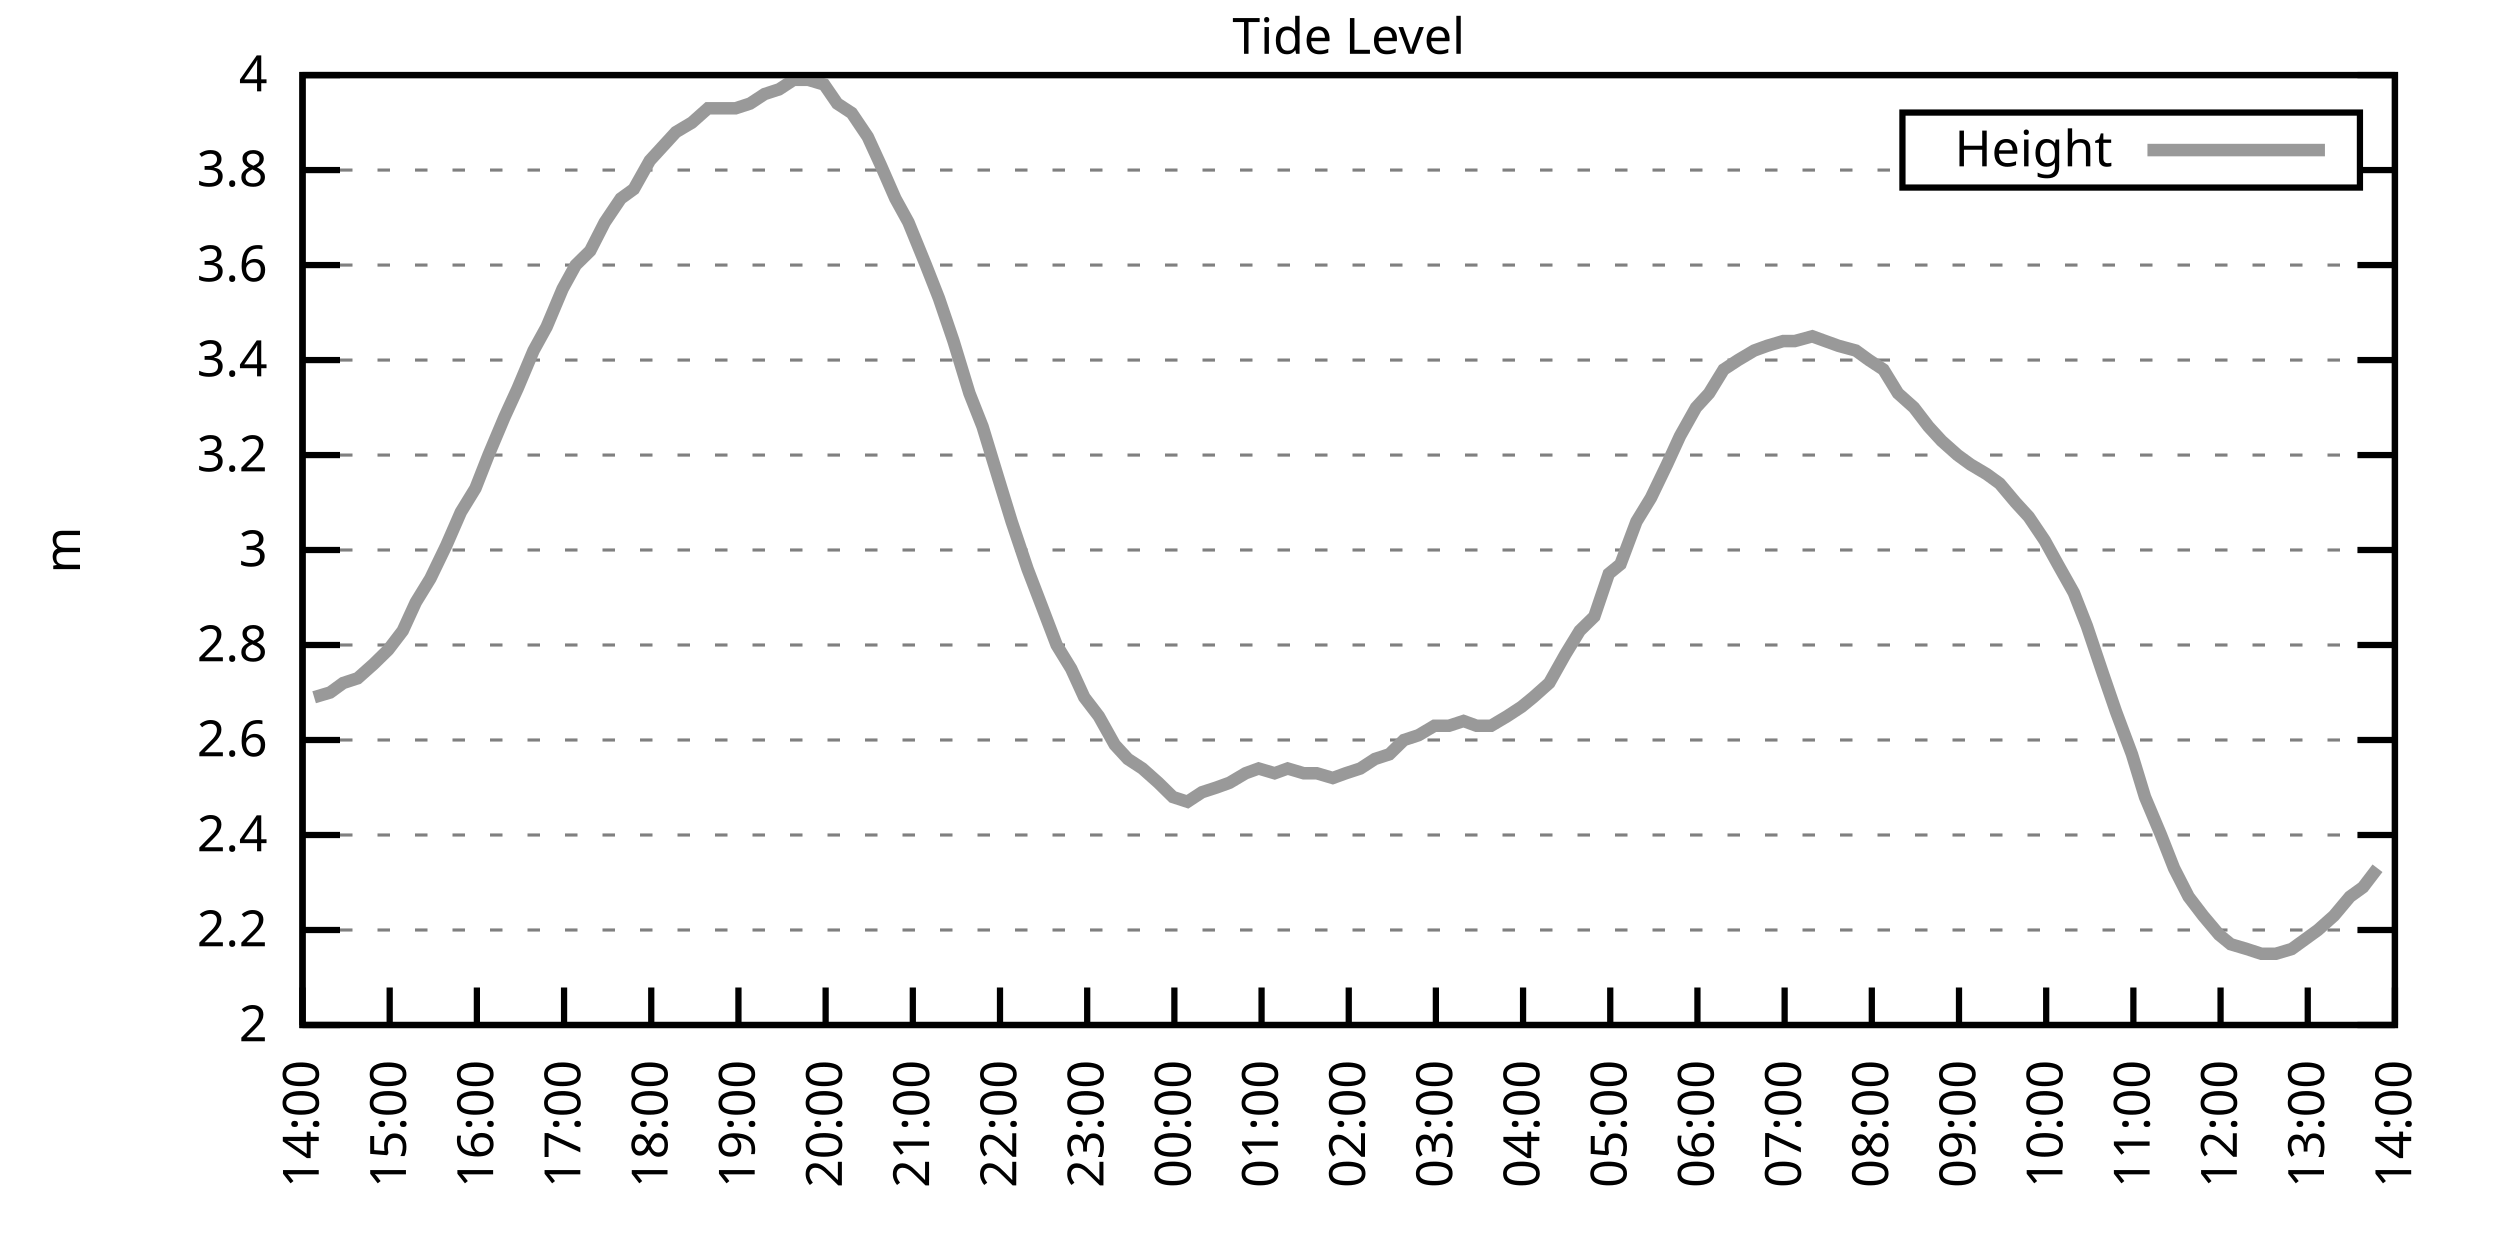
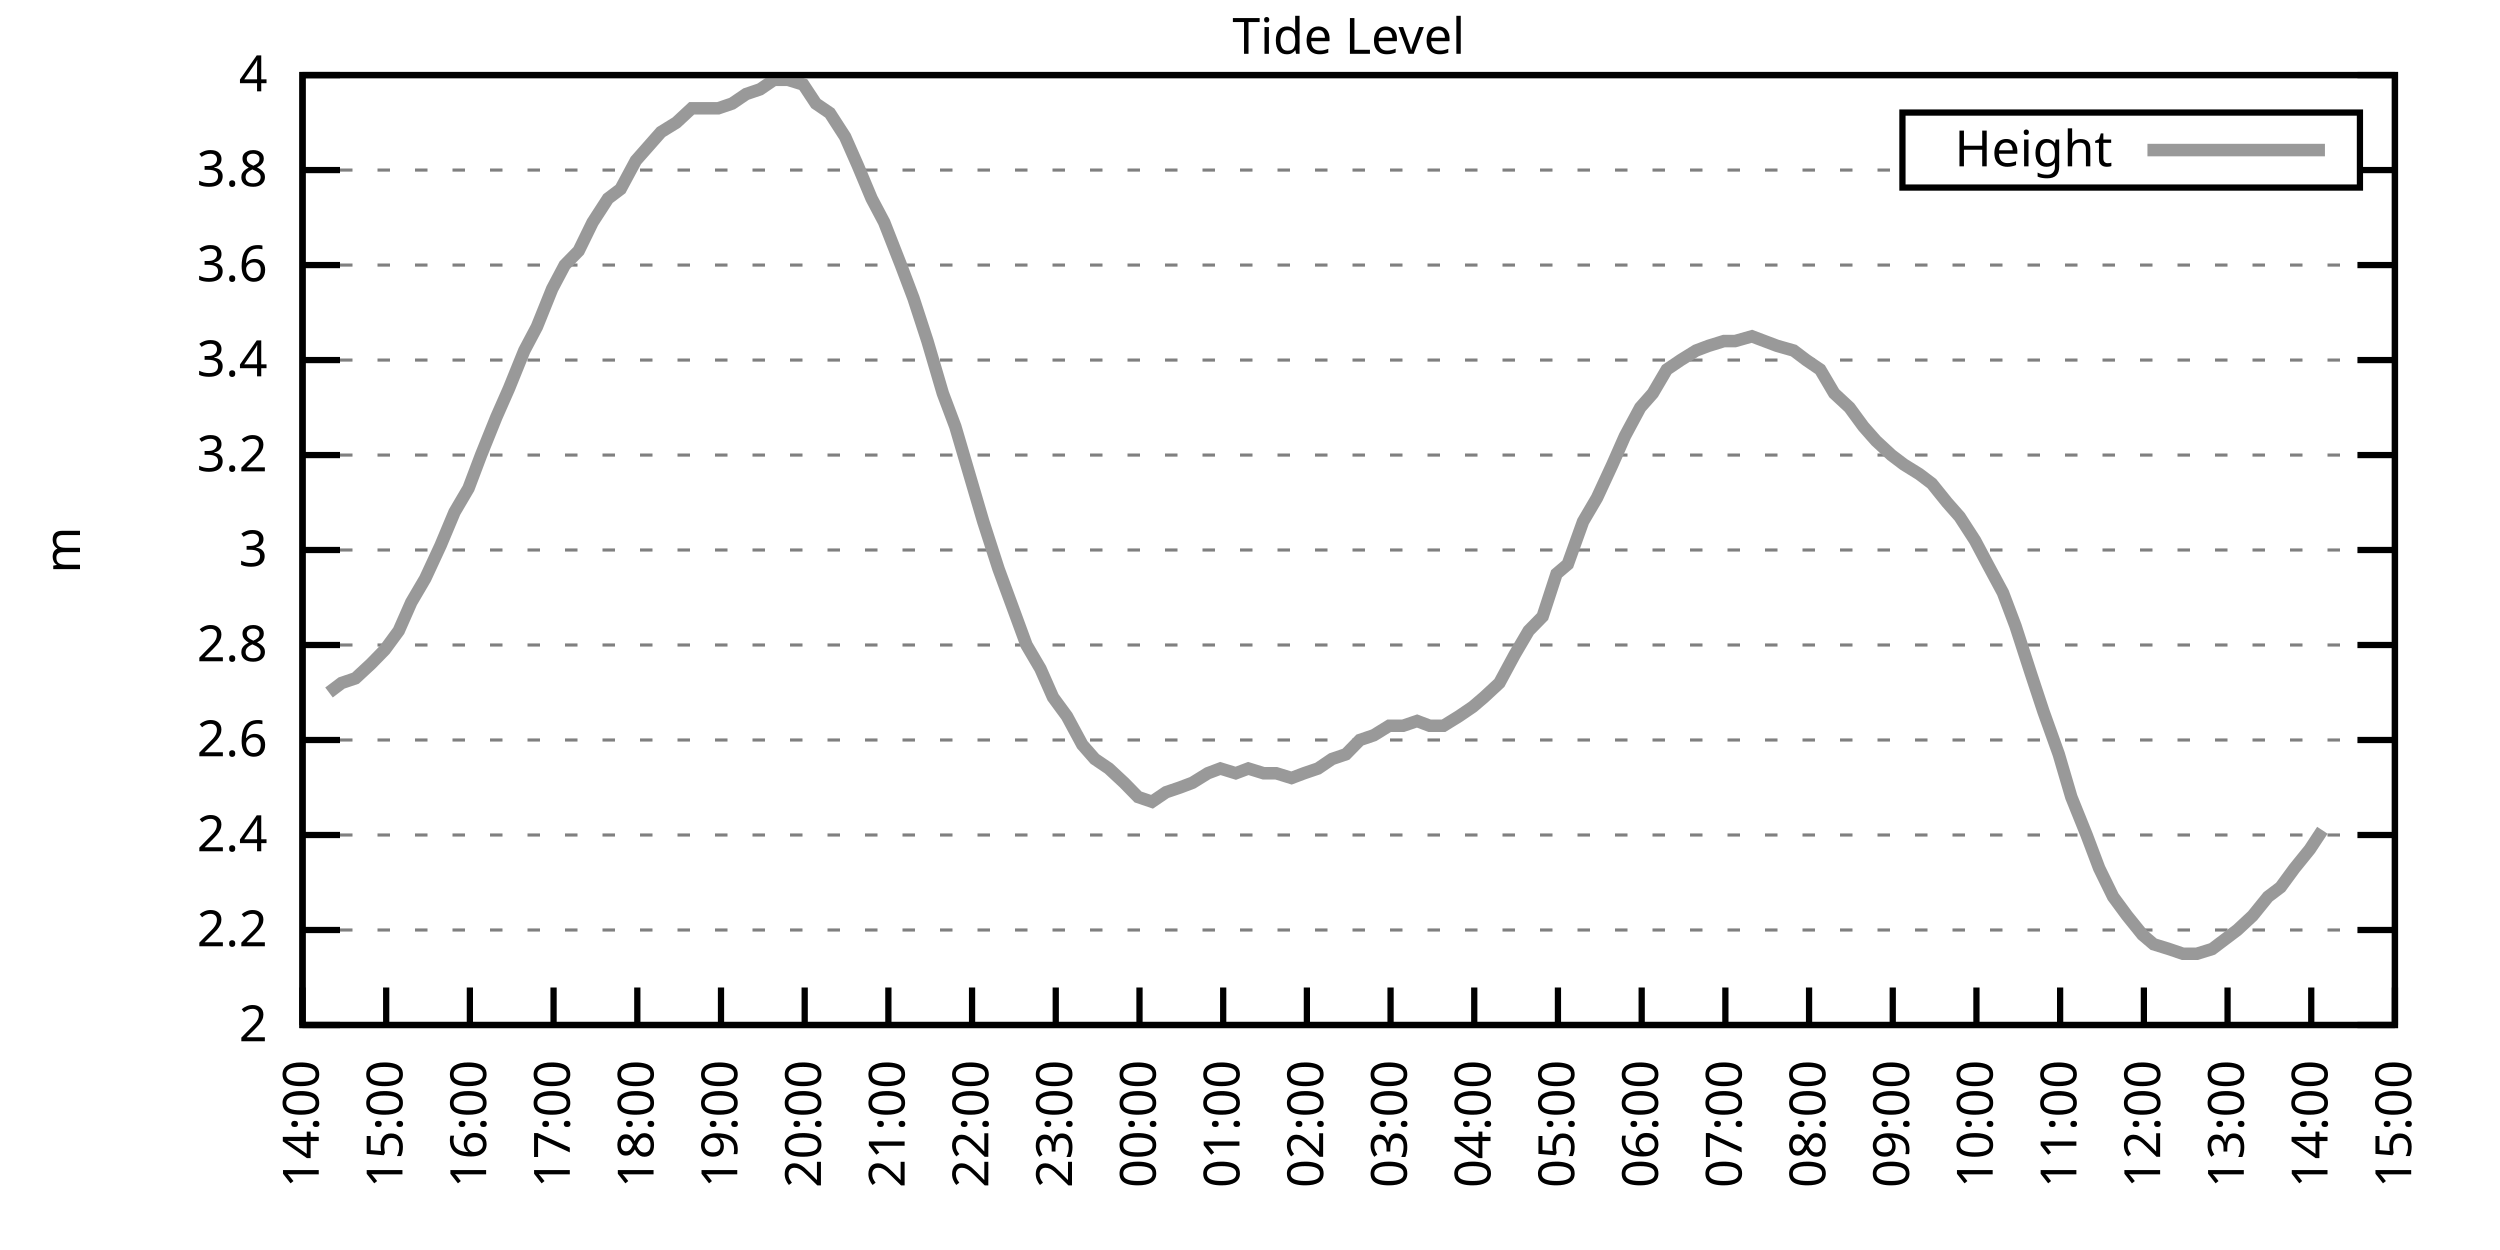
<svg xmlns="http://www.w3.org/2000/svg" xmlns:xlink="http://www.w3.org/1999/xlink" width="400" height="200" viewBox="0 0 400 200">
  <g id="gnuplot_canvas">
    <rect x="0" y="0" width="400" height="200" fill="none" />
    <defs>
      <circle id="gpDot" r="0.5" stroke-width="0.5" stroke="currentColor" />
      <path id="gpPt0" stroke-width="0.333" stroke="currentColor" d="M-1,0 h2 M0,-1 v2" />
      <path id="gpPt1" stroke-width="0.333" stroke="currentColor" d="M-1,-1 L1,1 M1,-1 L-1,1" />
      <path id="gpPt2" stroke-width="0.333" stroke="currentColor" d="M-1,0 L1,0 M0,-1 L0,1 M-1,-1 L1,1 M-1,1 L1,-1" />
      <rect id="gpPt3" stroke-width="0.333" stroke="currentColor" x="-1" y="-1" width="2" height="2" />
      <rect id="gpPt4" stroke-width="0.333" stroke="currentColor" fill="currentColor" x="-1" y="-1" width="2" height="2" />
      <circle id="gpPt5" stroke-width="0.333" stroke="currentColor" cx="0" cy="0" r="1" />
      <use xlink:href="#gpPt5" id="gpPt6" fill="currentColor" stroke="none" />
      <path id="gpPt7" stroke-width="0.333" stroke="currentColor" d="M0,-1.33 L-1.33,0.67 L1.33,0.67 z" />
      <use xlink:href="#gpPt7" id="gpPt8" fill="currentColor" stroke="none" />
      <use xlink:href="#gpPt7" id="gpPt9" stroke="currentColor" transform="rotate(180)" />
      <use xlink:href="#gpPt9" id="gpPt10" fill="currentColor" stroke="none" />
      <use xlink:href="#gpPt3" id="gpPt11" stroke="currentColor" transform="rotate(45)" />
      <use xlink:href="#gpPt11" id="gpPt12" fill="currentColor" stroke="none" />
      <path id="gpPt13" stroke-width="0.333" stroke="currentColor" d="M0,1.330 L1.265,0.411 L0.782,-1.067 L-0.782,-1.076 L-1.265,0.411 z" />
      <use xlink:href="#gpPt13" id="gpPt14" fill="currentColor" stroke="none" />
      <filter id="textbox" filterUnits="objectBoundingBox" x="0" y="0" height="1" width="1">
        <feFlood flood-color="white" flood-opacity="1" result="bgnd" />
        <feComposite in="SourceGraphic" in2="bgnd" operator="atop" />
      </filter>
      <filter id="greybox" filterUnits="objectBoundingBox" x="0" y="0" height="1" width="1">
        <feFlood flood-color="lightgrey" flood-opacity="1" result="grey" />
        <feComposite in="SourceGraphic" in2="grey" operator="atop" />
      </filter>
    </defs>
    <g fill="none" color="white" stroke="currentColor" stroke-width="1.00" stroke-linecap="butt" stroke-linejoin="miter">
</g>
    <g fill="none" color="black" stroke="currentColor" stroke-width="1.00" stroke-linecap="butt" stroke-linejoin="miter">
      <g stroke="none" shape-rendering="crispEdges">
        <polygon fill="rgb(255, 255, 255)" points="48.40,164.00 383.18,164.00 383.18,12.02 48.40,12.02 " />
      </g>
    </g>
    <g fill="none" color="black" stroke="currentColor" stroke-width="1.00" stroke-linecap="butt" stroke-linejoin="miter">
</g>
    <g fill="none" color="black" stroke="black" stroke-width="0.50" stroke-linecap="butt" stroke-linejoin="miter">
</g>
    <g fill="none" color="gray" stroke="currentColor" stroke-width="0.50" stroke-linecap="butt" stroke-linejoin="miter">
      <path stroke="gray" stroke-dasharray="2,4" class="gridline" d="M48.40,164.00 L383.19,164.00  " />
    </g>
    <g fill="none" color="gray" stroke="gray" stroke-width="1.00" stroke-linecap="butt" stroke-linejoin="miter">
</g>
    <g fill="none" color="black" stroke="currentColor" stroke-width="1.00" stroke-linecap="butt" stroke-linejoin="miter">
      <path stroke="black" d="M48.40,164.00 L54.40,164.00 M383.19,164.00 L377.19,164.00  " />
      <g transform="translate(42.80,166.60)" stroke="none" fill="black" font-family="Sans" font-size="8.00" text-anchor="end">
        <text>
          <tspan font-family="Sans"> 2</tspan>
        </text>
      </g>
    </g>
    <g fill="none" color="black" stroke="currentColor" stroke-width="1.00" stroke-linecap="butt" stroke-linejoin="miter">
</g>
    <g fill="none" color="black" stroke="black" stroke-width="0.50" stroke-linecap="butt" stroke-linejoin="miter">
</g>
    <g fill="none" color="gray" stroke="currentColor" stroke-width="0.50" stroke-linecap="butt" stroke-linejoin="miter">
      <path stroke="gray" stroke-dasharray="2,4" class="gridline" d="M48.40,148.80 L383.19,148.80  " />
    </g>
    <g fill="none" color="gray" stroke="gray" stroke-width="1.00" stroke-linecap="butt" stroke-linejoin="miter">
</g>
    <g fill="none" color="black" stroke="currentColor" stroke-width="1.00" stroke-linecap="butt" stroke-linejoin="miter">
      <path stroke="black" d="M48.40,148.80 L54.40,148.80 M383.19,148.80 L377.19,148.80  " />
      <g transform="translate(42.80,151.40)" stroke="none" fill="black" font-family="Sans" font-size="8.00" text-anchor="end">
        <text>
          <tspan font-family="Sans"> 2.2</tspan>
        </text>
      </g>
    </g>
    <g fill="none" color="black" stroke="currentColor" stroke-width="1.00" stroke-linecap="butt" stroke-linejoin="miter">
</g>
    <g fill="none" color="black" stroke="black" stroke-width="0.50" stroke-linecap="butt" stroke-linejoin="miter">
</g>
    <g fill="none" color="gray" stroke="currentColor" stroke-width="0.50" stroke-linecap="butt" stroke-linejoin="miter">
      <path stroke="gray" stroke-dasharray="2,4" class="gridline" d="M48.40,133.60 L383.19,133.60  " />
    </g>
    <g fill="none" color="gray" stroke="gray" stroke-width="1.00" stroke-linecap="butt" stroke-linejoin="miter">
</g>
    <g fill="none" color="black" stroke="currentColor" stroke-width="1.00" stroke-linecap="butt" stroke-linejoin="miter">
      <path stroke="black" d="M48.40,133.60 L54.40,133.60 M383.19,133.60 L377.19,133.60  " />
      <g transform="translate(42.80,136.20)" stroke="none" fill="black" font-family="Sans" font-size="8.00" text-anchor="end">
        <text>
          <tspan font-family="Sans"> 2.4</tspan>
        </text>
      </g>
    </g>
    <g fill="none" color="black" stroke="currentColor" stroke-width="1.00" stroke-linecap="butt" stroke-linejoin="miter">
</g>
    <g fill="none" color="black" stroke="black" stroke-width="0.50" stroke-linecap="butt" stroke-linejoin="miter">
</g>
    <g fill="none" color="gray" stroke="currentColor" stroke-width="0.50" stroke-linecap="butt" stroke-linejoin="miter">
      <path stroke="gray" stroke-dasharray="2,4" class="gridline" d="M48.40,118.40 L383.19,118.40  " />
    </g>
    <g fill="none" color="gray" stroke="gray" stroke-width="1.00" stroke-linecap="butt" stroke-linejoin="miter">
</g>
    <g fill="none" color="black" stroke="currentColor" stroke-width="1.00" stroke-linecap="butt" stroke-linejoin="miter">
      <path stroke="black" d="M48.40,118.40 L54.40,118.40 M383.19,118.40 L377.19,118.40  " />
      <g transform="translate(42.80,121.00)" stroke="none" fill="black" font-family="Sans" font-size="8.00" text-anchor="end">
        <text>
          <tspan font-family="Sans"> 2.6</tspan>
        </text>
      </g>
    </g>
    <g fill="none" color="black" stroke="currentColor" stroke-width="1.00" stroke-linecap="butt" stroke-linejoin="miter">
</g>
    <g fill="none" color="black" stroke="black" stroke-width="0.50" stroke-linecap="butt" stroke-linejoin="miter">
</g>
    <g fill="none" color="gray" stroke="currentColor" stroke-width="0.50" stroke-linecap="butt" stroke-linejoin="miter">
      <path stroke="gray" stroke-dasharray="2,4" class="gridline" d="M48.40,103.20 L383.19,103.20  " />
    </g>
    <g fill="none" color="gray" stroke="gray" stroke-width="1.00" stroke-linecap="butt" stroke-linejoin="miter">
</g>
    <g fill="none" color="black" stroke="currentColor" stroke-width="1.00" stroke-linecap="butt" stroke-linejoin="miter">
      <path stroke="black" d="M48.40,103.20 L54.40,103.20 M383.19,103.20 L377.19,103.20  " />
      <g transform="translate(42.80,105.80)" stroke="none" fill="black" font-family="Sans" font-size="8.00" text-anchor="end">
        <text>
          <tspan font-family="Sans"> 2.8</tspan>
        </text>
      </g>
    </g>
    <g fill="none" color="black" stroke="currentColor" stroke-width="1.00" stroke-linecap="butt" stroke-linejoin="miter">
</g>
    <g fill="none" color="black" stroke="black" stroke-width="0.50" stroke-linecap="butt" stroke-linejoin="miter">
</g>
    <g fill="none" color="gray" stroke="currentColor" stroke-width="0.50" stroke-linecap="butt" stroke-linejoin="miter">
      <path stroke="gray" stroke-dasharray="2,4" class="gridline" d="M48.40,88.00 L383.19,88.00  " />
    </g>
    <g fill="none" color="gray" stroke="gray" stroke-width="1.00" stroke-linecap="butt" stroke-linejoin="miter">
</g>
    <g fill="none" color="black" stroke="currentColor" stroke-width="1.00" stroke-linecap="butt" stroke-linejoin="miter">
      <path stroke="black" d="M48.40,88.00 L54.40,88.00 M383.19,88.00 L377.19,88.00  " />
      <g transform="translate(42.80,90.60)" stroke="none" fill="black" font-family="Sans" font-size="8.00" text-anchor="end">
        <text>
          <tspan font-family="Sans"> 3</tspan>
        </text>
      </g>
    </g>
    <g fill="none" color="black" stroke="currentColor" stroke-width="1.00" stroke-linecap="butt" stroke-linejoin="miter">
</g>
    <g fill="none" color="black" stroke="black" stroke-width="0.50" stroke-linecap="butt" stroke-linejoin="miter">
</g>
    <g fill="none" color="gray" stroke="currentColor" stroke-width="0.50" stroke-linecap="butt" stroke-linejoin="miter">
      <path stroke="gray" stroke-dasharray="2,4" class="gridline" d="M48.40,72.81 L383.19,72.81  " />
    </g>
    <g fill="none" color="gray" stroke="gray" stroke-width="1.00" stroke-linecap="butt" stroke-linejoin="miter">
</g>
    <g fill="none" color="black" stroke="currentColor" stroke-width="1.00" stroke-linecap="butt" stroke-linejoin="miter">
      <path stroke="black" d="M48.40,72.81 L54.40,72.81 M383.19,72.81 L377.19,72.81  " />
      <g transform="translate(42.80,75.41)" stroke="none" fill="black" font-family="Sans" font-size="8.00" text-anchor="end">
        <text>
          <tspan font-family="Sans"> 3.2</tspan>
        </text>
      </g>
    </g>
    <g fill="none" color="black" stroke="currentColor" stroke-width="1.00" stroke-linecap="butt" stroke-linejoin="miter">
</g>
    <g fill="none" color="black" stroke="black" stroke-width="0.50" stroke-linecap="butt" stroke-linejoin="miter">
</g>
    <g fill="none" color="gray" stroke="currentColor" stroke-width="0.50" stroke-linecap="butt" stroke-linejoin="miter">
      <path stroke="gray" stroke-dasharray="2,4" class="gridline" d="M48.40,57.61 L383.19,57.61  " />
    </g>
    <g fill="none" color="gray" stroke="gray" stroke-width="1.00" stroke-linecap="butt" stroke-linejoin="miter">
</g>
    <g fill="none" color="black" stroke="currentColor" stroke-width="1.00" stroke-linecap="butt" stroke-linejoin="miter">
      <path stroke="black" d="M48.40,57.61 L54.40,57.61 M383.19,57.61 L377.19,57.61  " />
      <g transform="translate(42.80,60.21)" stroke="none" fill="black" font-family="Sans" font-size="8.00" text-anchor="end">
        <text>
          <tspan font-family="Sans"> 3.4</tspan>
        </text>
      </g>
    </g>
    <g fill="none" color="black" stroke="currentColor" stroke-width="1.00" stroke-linecap="butt" stroke-linejoin="miter">
</g>
    <g fill="none" color="black" stroke="black" stroke-width="0.50" stroke-linecap="butt" stroke-linejoin="miter">
</g>
    <g fill="none" color="gray" stroke="currentColor" stroke-width="0.50" stroke-linecap="butt" stroke-linejoin="miter">
      <path stroke="gray" stroke-dasharray="2,4" class="gridline" d="M48.40,42.41 L383.19,42.41  " />
    </g>
    <g fill="none" color="gray" stroke="gray" stroke-width="1.00" stroke-linecap="butt" stroke-linejoin="miter">
</g>
    <g fill="none" color="black" stroke="currentColor" stroke-width="1.00" stroke-linecap="butt" stroke-linejoin="miter">
      <path stroke="black" d="M48.40,42.41 L54.40,42.41 M383.19,42.41 L377.19,42.41  " />
      <g transform="translate(42.80,45.01)" stroke="none" fill="black" font-family="Sans" font-size="8.00" text-anchor="end">
        <text>
          <tspan font-family="Sans"> 3.6</tspan>
        </text>
      </g>
    </g>
    <g fill="none" color="black" stroke="currentColor" stroke-width="1.00" stroke-linecap="butt" stroke-linejoin="miter">
</g>
    <g fill="none" color="black" stroke="black" stroke-width="0.50" stroke-linecap="butt" stroke-linejoin="miter">
</g>
    <g fill="none" color="gray" stroke="currentColor" stroke-width="0.50" stroke-linecap="butt" stroke-linejoin="miter">
      <path stroke="gray" stroke-dasharray="2,4" class="gridline" d="M48.40,27.21 L304.39,27.21 M377.59,27.21 L383.19,27.21  " />
    </g>
    <g fill="none" color="gray" stroke="gray" stroke-width="1.00" stroke-linecap="butt" stroke-linejoin="miter">
</g>
    <g fill="none" color="black" stroke="currentColor" stroke-width="1.00" stroke-linecap="butt" stroke-linejoin="miter">
      <path stroke="black" d="M48.40,27.21 L54.40,27.21 M383.19,27.21 L377.19,27.21  " />
      <g transform="translate(42.80,29.81)" stroke="none" fill="black" font-family="Sans" font-size="8.00" text-anchor="end">
        <text>
          <tspan font-family="Sans"> 3.8</tspan>
        </text>
      </g>
    </g>
    <g fill="none" color="black" stroke="currentColor" stroke-width="1.00" stroke-linecap="butt" stroke-linejoin="miter">
</g>
    <g fill="none" color="black" stroke="black" stroke-width="0.50" stroke-linecap="butt" stroke-linejoin="miter">
</g>
    <g fill="none" color="gray" stroke="currentColor" stroke-width="0.50" stroke-linecap="butt" stroke-linejoin="miter">
      <path stroke="gray" stroke-dasharray="2,4" class="gridline" d="M48.40,12.01 L383.19,12.01  " />
    </g>
    <g fill="none" color="gray" stroke="gray" stroke-width="1.00" stroke-linecap="butt" stroke-linejoin="miter">
</g>
    <g fill="none" color="black" stroke="currentColor" stroke-width="1.00" stroke-linecap="butt" stroke-linejoin="miter">
      <path stroke="black" d="M48.40,12.01 L54.40,12.01 M383.19,12.01 L377.19,12.01  " />
      <g transform="translate(42.80,14.61)" stroke="none" fill="black" font-family="Sans" font-size="8.00" text-anchor="end">
        <text>
          <tspan font-family="Sans"> 4</tspan>
        </text>
      </g>
    </g>
    <g fill="none" color="black" stroke="currentColor" stroke-width="1.00" stroke-linecap="butt" stroke-linejoin="miter">
      <path stroke="black" d="M48.40,164.00 L48.40,158.00  " />
      <g transform="translate(51.00,169.60) rotate(270.00)" stroke="none" fill="black" font-family="Sans" font-size="8.00" text-anchor="end">
        <text>
          <tspan font-family="Sans">14:00</tspan>
        </text>
      </g>
    </g>
    <g fill="none" color="black" stroke="currentColor" stroke-width="1.00" stroke-linecap="butt" stroke-linejoin="miter">
-       <path stroke="black" d="M62.35,164.00 L62.35,158.00  " />
-       <g transform="translate(64.95,169.60) rotate(270.00)" stroke="none" fill="black" font-family="Sans" font-size="8.00" text-anchor="end">
+       <path stroke="black" d="M61.79,164.00 L61.79,158.00  " />
+       <g transform="translate(64.39,169.60) rotate(270.00)" stroke="none" fill="black" font-family="Sans" font-size="8.00" text-anchor="end">
        <text>
          <tspan font-family="Sans">15:00</tspan>
        </text>
      </g>
    </g>
    <g fill="none" color="black" stroke="currentColor" stroke-width="1.00" stroke-linecap="butt" stroke-linejoin="miter">
-       <path stroke="black" d="M76.30,164.00 L76.30,158.00  " />
-       <g transform="translate(78.90,169.60) rotate(270.00)" stroke="none" fill="black" font-family="Sans" font-size="8.00" text-anchor="end">
+       <path stroke="black" d="M75.18,164.00 L75.18,158.00  " />
+       <g transform="translate(77.78,169.60) rotate(270.00)" stroke="none" fill="black" font-family="Sans" font-size="8.00" text-anchor="end">
        <text>
          <tspan font-family="Sans">16:00</tspan>
        </text>
      </g>
    </g>
    <g fill="none" color="black" stroke="currentColor" stroke-width="1.00" stroke-linecap="butt" stroke-linejoin="miter">
-       <path stroke="black" d="M90.25,164.00 L90.25,158.00  " />
-       <g transform="translate(92.85,169.60) rotate(270.00)" stroke="none" fill="black" font-family="Sans" font-size="8.00" text-anchor="end">
+       <path stroke="black" d="M88.57,164.00 L88.57,158.00  " />
+       <g transform="translate(91.17,169.60) rotate(270.00)" stroke="none" fill="black" font-family="Sans" font-size="8.00" text-anchor="end">
        <text>
          <tspan font-family="Sans">17:00</tspan>
        </text>
      </g>
    </g>
    <g fill="none" color="black" stroke="currentColor" stroke-width="1.00" stroke-linecap="butt" stroke-linejoin="miter">
-       <path stroke="black" d="M104.20,164.00 L104.20,158.00  " />
-       <g transform="translate(106.80,169.60) rotate(270.00)" stroke="none" fill="black" font-family="Sans" font-size="8.00" text-anchor="end">
+       <path stroke="black" d="M101.97,164.00 L101.97,158.00  " />
+       <g transform="translate(104.57,169.60) rotate(270.00)" stroke="none" fill="black" font-family="Sans" font-size="8.00" text-anchor="end">
        <text>
          <tspan font-family="Sans">18:00</tspan>
        </text>
      </g>
    </g>
    <g fill="none" color="black" stroke="currentColor" stroke-width="1.00" stroke-linecap="butt" stroke-linejoin="miter">
-       <path stroke="black" d="M118.15,164.00 L118.15,158.00  " />
-       <g transform="translate(120.75,169.60) rotate(270.00)" stroke="none" fill="black" font-family="Sans" font-size="8.00" text-anchor="end">
+       <path stroke="black" d="M115.36,164.00 L115.36,158.00  " />
+       <g transform="translate(117.96,169.60) rotate(270.00)" stroke="none" fill="black" font-family="Sans" font-size="8.00" text-anchor="end">
        <text>
          <tspan font-family="Sans">19:00</tspan>
        </text>
      </g>
    </g>
    <g fill="none" color="black" stroke="currentColor" stroke-width="1.00" stroke-linecap="butt" stroke-linejoin="miter">
-       <path stroke="black" d="M132.10,164.00 L132.10,158.00  " />
-       <g transform="translate(134.70,169.60) rotate(270.00)" stroke="none" fill="black" font-family="Sans" font-size="8.00" text-anchor="end">
+       <path stroke="black" d="M128.75,164.00 L128.75,158.00  " />
+       <g transform="translate(131.35,169.60) rotate(270.00)" stroke="none" fill="black" font-family="Sans" font-size="8.00" text-anchor="end">
        <text>
          <tspan font-family="Sans">20:00</tspan>
        </text>
      </g>
    </g>
    <g fill="none" color="black" stroke="currentColor" stroke-width="1.00" stroke-linecap="butt" stroke-linejoin="miter">
-       <path stroke="black" d="M146.05,164.00 L146.05,158.00  " />
-       <g transform="translate(148.65,169.60) rotate(270.00)" stroke="none" fill="black" font-family="Sans" font-size="8.00" text-anchor="end">
+       <path stroke="black" d="M142.14,164.00 L142.14,158.00  " />
+       <g transform="translate(144.74,169.60) rotate(270.00)" stroke="none" fill="black" font-family="Sans" font-size="8.00" text-anchor="end">
        <text>
          <tspan font-family="Sans">21:00</tspan>
        </text>
      </g>
    </g>
    <g fill="none" color="black" stroke="currentColor" stroke-width="1.00" stroke-linecap="butt" stroke-linejoin="miter">
-       <path stroke="black" d="M160.00,164.00 L160.00,158.00  " />
-       <g transform="translate(162.60,169.60) rotate(270.00)" stroke="none" fill="black" font-family="Sans" font-size="8.00" text-anchor="end">
+       <path stroke="black" d="M155.53,164.00 L155.53,158.00  " />
+       <g transform="translate(158.13,169.60) rotate(270.00)" stroke="none" fill="black" font-family="Sans" font-size="8.00" text-anchor="end">
        <text>
          <tspan font-family="Sans">22:00</tspan>
        </text>
      </g>
    </g>
    <g fill="none" color="black" stroke="currentColor" stroke-width="1.00" stroke-linecap="butt" stroke-linejoin="miter">
-       <path stroke="black" d="M173.95,164.00 L173.95,158.00  " />
-       <g transform="translate(176.55,169.60) rotate(270.00)" stroke="none" fill="black" font-family="Sans" font-size="8.00" text-anchor="end">
+       <path stroke="black" d="M168.92,164.00 L168.92,158.00  " />
+       <g transform="translate(171.52,169.60) rotate(270.00)" stroke="none" fill="black" font-family="Sans" font-size="8.00" text-anchor="end">
        <text>
          <tspan font-family="Sans">23:00</tspan>
        </text>
      </g>
    </g>
    <g fill="none" color="black" stroke="currentColor" stroke-width="1.00" stroke-linecap="butt" stroke-linejoin="miter">
-       <path stroke="black" d="M187.90,164.00 L187.90,158.00  " />
-       <g transform="translate(190.50,169.60) rotate(270.00)" stroke="none" fill="black" font-family="Sans" font-size="8.00" text-anchor="end">
+       <path stroke="black" d="M182.32,164.00 L182.32,158.00  " />
+       <g transform="translate(184.92,169.60) rotate(270.00)" stroke="none" fill="black" font-family="Sans" font-size="8.00" text-anchor="end">
        <text>
          <tspan font-family="Sans">00:00</tspan>
        </text>
      </g>
    </g>
    <g fill="none" color="black" stroke="currentColor" stroke-width="1.00" stroke-linecap="butt" stroke-linejoin="miter">
-       <path stroke="black" d="M201.85,164.00 L201.85,158.00  " />
-       <g transform="translate(204.45,169.60) rotate(270.00)" stroke="none" fill="black" font-family="Sans" font-size="8.00" text-anchor="end">
+       <path stroke="black" d="M195.71,164.00 L195.71,158.00  " />
+       <g transform="translate(198.31,169.60) rotate(270.00)" stroke="none" fill="black" font-family="Sans" font-size="8.00" text-anchor="end">
        <text>
          <tspan font-family="Sans">01:00</tspan>
        </text>
      </g>
    </g>
    <g fill="none" color="black" stroke="currentColor" stroke-width="1.00" stroke-linecap="butt" stroke-linejoin="miter">
-       <path stroke="black" d="M215.80,164.00 L215.80,158.00  " />
-       <g transform="translate(218.40,169.60) rotate(270.00)" stroke="none" fill="black" font-family="Sans" font-size="8.00" text-anchor="end">
+       <path stroke="black" d="M209.10,164.00 L209.10,158.00  " />
+       <g transform="translate(211.70,169.60) rotate(270.00)" stroke="none" fill="black" font-family="Sans" font-size="8.00" text-anchor="end">
        <text>
          <tspan font-family="Sans">02:00</tspan>
        </text>
      </g>
    </g>
    <g fill="none" color="black" stroke="currentColor" stroke-width="1.00" stroke-linecap="butt" stroke-linejoin="miter">
-       <path stroke="black" d="M229.74,164.00 L229.74,158.00  " />
-       <g transform="translate(232.34,169.60) rotate(270.00)" stroke="none" fill="black" font-family="Sans" font-size="8.00" text-anchor="end">
+       <path stroke="black" d="M222.49,164.00 L222.49,158.00  " />
+       <g transform="translate(225.09,169.60) rotate(270.00)" stroke="none" fill="black" font-family="Sans" font-size="8.00" text-anchor="end">
        <text>
          <tspan font-family="Sans">03:00</tspan>
        </text>
      </g>
    </g>
    <g fill="none" color="black" stroke="currentColor" stroke-width="1.00" stroke-linecap="butt" stroke-linejoin="miter">
-       <path stroke="black" d="M243.69,164.00 L243.69,158.00  " />
-       <g transform="translate(246.29,169.60) rotate(270.00)" stroke="none" fill="black" font-family="Sans" font-size="8.00" text-anchor="end">
+       <path stroke="black" d="M235.88,164.00 L235.88,158.00  " />
+       <g transform="translate(238.48,169.60) rotate(270.00)" stroke="none" fill="black" font-family="Sans" font-size="8.00" text-anchor="end">
        <text>
          <tspan font-family="Sans">04:00</tspan>
        </text>
      </g>
    </g>
    <g fill="none" color="black" stroke="currentColor" stroke-width="1.00" stroke-linecap="butt" stroke-linejoin="miter">
-       <path stroke="black" d="M257.64,164.00 L257.64,158.00  " />
-       <g transform="translate(260.24,169.60) rotate(270.00)" stroke="none" fill="black" font-family="Sans" font-size="8.00" text-anchor="end">
+       <path stroke="black" d="M249.27,164.00 L249.27,158.00  " />
+       <g transform="translate(251.87,169.60) rotate(270.00)" stroke="none" fill="black" font-family="Sans" font-size="8.00" text-anchor="end">
        <text>
          <tspan font-family="Sans">05:00</tspan>
        </text>
      </g>
    </g>
    <g fill="none" color="black" stroke="currentColor" stroke-width="1.00" stroke-linecap="butt" stroke-linejoin="miter">
-       <path stroke="black" d="M271.59,164.00 L271.59,158.00  " />
-       <g transform="translate(274.19,169.60) rotate(270.00)" stroke="none" fill="black" font-family="Sans" font-size="8.00" text-anchor="end">
+       <path stroke="black" d="M262.67,164.00 L262.67,158.00  " />
+       <g transform="translate(265.27,169.60) rotate(270.00)" stroke="none" fill="black" font-family="Sans" font-size="8.00" text-anchor="end">
        <text>
          <tspan font-family="Sans">06:00</tspan>
        </text>
      </g>
    </g>
    <g fill="none" color="black" stroke="currentColor" stroke-width="1.00" stroke-linecap="butt" stroke-linejoin="miter">
-       <path stroke="black" d="M285.54,164.00 L285.54,158.00  " />
-       <g transform="translate(288.14,169.60) rotate(270.00)" stroke="none" fill="black" font-family="Sans" font-size="8.00" text-anchor="end">
+       <path stroke="black" d="M276.06,164.00 L276.06,158.00  " />
+       <g transform="translate(278.66,169.60) rotate(270.00)" stroke="none" fill="black" font-family="Sans" font-size="8.00" text-anchor="end">
        <text>
          <tspan font-family="Sans">07:00</tspan>
        </text>
      </g>
    </g>
    <g fill="none" color="black" stroke="currentColor" stroke-width="1.00" stroke-linecap="butt" stroke-linejoin="miter">
-       <path stroke="black" d="M299.49,164.00 L299.49,158.00  " />
-       <g transform="translate(302.09,169.60) rotate(270.00)" stroke="none" fill="black" font-family="Sans" font-size="8.00" text-anchor="end">
+       <path stroke="black" d="M289.45,164.00 L289.45,158.00  " />
+       <g transform="translate(292.05,169.60) rotate(270.00)" stroke="none" fill="black" font-family="Sans" font-size="8.00" text-anchor="end">
        <text>
          <tspan font-family="Sans">08:00</tspan>
        </text>
      </g>
    </g>
    <g fill="none" color="black" stroke="currentColor" stroke-width="1.00" stroke-linecap="butt" stroke-linejoin="miter">
-       <path stroke="black" d="M313.44,164.00 L313.44,158.00  " />
-       <g transform="translate(316.04,169.60) rotate(270.00)" stroke="none" fill="black" font-family="Sans" font-size="8.00" text-anchor="end">
+       <path stroke="black" d="M302.84,164.00 L302.84,158.00  " />
+       <g transform="translate(305.44,169.60) rotate(270.00)" stroke="none" fill="black" font-family="Sans" font-size="8.00" text-anchor="end">
        <text>
          <tspan font-family="Sans">09:00</tspan>
        </text>
      </g>
    </g>
    <g fill="none" color="black" stroke="currentColor" stroke-width="1.00" stroke-linecap="butt" stroke-linejoin="miter">
-       <path stroke="black" d="M327.39,164.00 L327.39,158.00  " />
-       <g transform="translate(329.99,169.60) rotate(270.00)" stroke="none" fill="black" font-family="Sans" font-size="8.00" text-anchor="end">
+       <path stroke="black" d="M316.23,164.00 L316.23,158.00  " />
+       <g transform="translate(318.83,169.60) rotate(270.00)" stroke="none" fill="black" font-family="Sans" font-size="8.00" text-anchor="end">
        <text>
          <tspan font-family="Sans">10:00</tspan>
        </text>
      </g>
    </g>
    <g fill="none" color="black" stroke="currentColor" stroke-width="1.00" stroke-linecap="butt" stroke-linejoin="miter">
-       <path stroke="black" d="M341.34,164.00 L341.34,158.00  " />
-       <g transform="translate(343.94,169.60) rotate(270.00)" stroke="none" fill="black" font-family="Sans" font-size="8.00" text-anchor="end">
+       <path stroke="black" d="M329.62,164.00 L329.62,158.00  " />
+       <g transform="translate(332.22,169.60) rotate(270.00)" stroke="none" fill="black" font-family="Sans" font-size="8.00" text-anchor="end">
        <text>
          <tspan font-family="Sans">11:00</tspan>
        </text>
      </g>
    </g>
    <g fill="none" color="black" stroke="currentColor" stroke-width="1.00" stroke-linecap="butt" stroke-linejoin="miter">
-       <path stroke="black" d="M355.29,164.00 L355.29,158.00  " />
-       <g transform="translate(357.89,169.60) rotate(270.00)" stroke="none" fill="black" font-family="Sans" font-size="8.00" text-anchor="end">
+       <path stroke="black" d="M343.02,164.00 L343.02,158.00  " />
+       <g transform="translate(345.62,169.60) rotate(270.00)" stroke="none" fill="black" font-family="Sans" font-size="8.00" text-anchor="end">
        <text>
          <tspan font-family="Sans">12:00</tspan>
        </text>
      </g>
    </g>
    <g fill="none" color="black" stroke="currentColor" stroke-width="1.00" stroke-linecap="butt" stroke-linejoin="miter">
-       <path stroke="black" d="M369.24,164.00 L369.24,158.00  " />
-       <g transform="translate(371.84,169.60) rotate(270.00)" stroke="none" fill="black" font-family="Sans" font-size="8.00" text-anchor="end">
+       <path stroke="black" d="M356.41,164.00 L356.41,158.00  " />
+       <g transform="translate(359.01,169.60) rotate(270.00)" stroke="none" fill="black" font-family="Sans" font-size="8.00" text-anchor="end">
        <text>
          <tspan font-family="Sans">13:00</tspan>
+         </text>
+       </g>
+     </g>
+     <g fill="none" color="black" stroke="currentColor" stroke-width="1.00" stroke-linecap="butt" stroke-linejoin="miter">
+       <path stroke="black" d="M369.80,164.00 L369.80,158.00  " />
+       <g transform="translate(372.40,169.60) rotate(270.00)" stroke="none" fill="black" font-family="Sans" font-size="8.00" text-anchor="end">
+         <text>
+           <tspan font-family="Sans">14:00</tspan>
        </text>
      </g>
    </g>
    <g fill="none" color="black" stroke="currentColor" stroke-width="1.00" stroke-linecap="butt" stroke-linejoin="miter">
      <path stroke="black" d="M383.19,164.00 L383.19,158.00  " />
      <g transform="translate(385.79,169.60) rotate(270.00)" stroke="none" fill="black" font-family="Sans" font-size="8.00" text-anchor="end">
        <text>
-           <tspan font-family="Sans">14:00</tspan>
+           <tspan font-family="Sans">15:00</tspan>
        </text>
      </g>
    </g>
    <g fill="none" color="black" stroke="currentColor" stroke-width="1.00" stroke-linecap="butt" stroke-linejoin="miter">
</g>
    <g fill="none" color="black" stroke="currentColor" stroke-width="1.00" stroke-linecap="butt" stroke-linejoin="miter">
      <path stroke="black" d="M48.40,12.01 L48.40,164.00 L383.19,164.00 L383.19,12.01 L48.40,12.01 Z  " />
    </g>
    <g fill="none" color="black" stroke="currentColor" stroke-width="1.00" stroke-linecap="butt" stroke-linejoin="miter">
</g>
    <g fill="none" color="black" stroke="currentColor" stroke-width="1.00" stroke-linecap="butt" stroke-linejoin="miter">
      <path stroke="black" d="M304.39,30.01 L304.39,18.01 L377.59,18.01 L377.59,30.01 L304.39,30.01 Z  " />
    </g>
    <g id="Tide_level_plot_1">
      <g fill="none" color="white" stroke="black" stroke-width="2.00" stroke-linecap="butt" stroke-linejoin="miter">
</g>
      <g fill="none" color="black" stroke="currentColor" stroke-width="2.00" stroke-linecap="butt" stroke-linejoin="miter">
        <g transform="translate(337.99,26.61)" stroke="none" fill="black" font-family="Sans" font-size="8.00" text-anchor="end">
          <text>
            <tspan font-family="Sans">Height</tspan>
          </text>
        </g>
      </g>
      <g fill="none" color="black" stroke="currentColor" stroke-width="2.00" stroke-linecap="butt" stroke-linejoin="miter">
-         <path stroke="rgb(153, 153, 153)" d="M343.59,24.01 L371.99,24.01 M50.26,111.56 L52.82,110.80 L54.91,109.28 L57.23,108.52 L59.79,106.24 L62.12,103.96   L64.44,100.92 L66.53,96.36 L68.86,92.56 L71.42,87.25 L73.74,81.93 L76.07,78.13 L78.16,72.81 L80.72,66.73   L82.81,62.17 L85.37,56.09 L87.46,52.29 L90.02,46.21 L92.11,42.41 L94.43,40.13 L96.76,35.57 L99.32,31.77   L101.41,30.25 L103.97,25.69 L106.06,23.41 L108.15,21.13 L110.71,19.61 L113.27,17.33 L115.59,17.33 L117.68,17.33   L120.01,16.57 L122.33,15.05 L124.66,14.29 L126.98,12.77 L129.31,12.77 L131.87,13.53 L133.96,16.57 L136.28,18.09   L138.84,21.89 L140.93,26.45 L143.26,31.77 L145.35,35.57 L148.14,42.41 L150.23,47.73 L152.56,54.57 L155.11,62.93   L157.21,68.25 L159.76,76.61 L161.86,83.45 L164.41,91.04 L166.74,97.12 L169.06,103.20 L171.39,107.00 L173.48,111.56   L175.81,114.60 L178.36,119.16 L180.46,121.44 L182.78,122.96 L185.34,125.24 L187.66,127.52 L189.99,128.28 L192.31,126.76   L194.64,126.00 L196.73,125.24 L199.29,123.72 L201.38,122.96 L203.94,123.72 L206.03,122.96 L208.59,123.72 L210.68,123.72   L213.24,124.48 L215.33,123.72 L217.65,122.96 L219.98,121.44 L222.30,120.68 L224.63,118.40 L226.95,117.64 L229.51,116.12   L231.84,116.12 L234.16,115.36 L236.25,116.12 L238.58,116.12 L241.14,114.60 L243.46,113.08 L245.32,111.56 L247.88,109.28   L250.44,104.72 L252.76,100.92 L255.09,98.64 L257.41,91.80 L259.27,90.28 L261.83,83.45 L264.15,79.65 L266.71,74.33   L268.80,69.77 L271.36,65.21 L273.45,62.93 L275.78,59.13 L278.10,57.61 L280.66,56.09 L282.75,55.33 L285.31,54.57   L287.17,54.57 L289.96,53.81 L292.05,54.57 L294.15,55.33 L296.94,56.09 L299.03,57.61 L301.35,59.13 L303.68,62.93   L306.23,65.21 L308.56,68.25 L310.65,70.53 L313.21,72.81 L315.30,74.33 L317.86,75.85 L319.95,77.37 L322.51,80.41   L324.60,82.69 L327.16,86.49 L329.25,90.28 L331.81,94.84 L333.90,100.16 L336.46,107.76 L338.55,113.84 L341.11,120.68   L343.20,127.52 L345.76,133.60 L347.85,138.92 L350.18,143.48 L352.50,146.52 L355.06,149.56 L356.92,151.08 L359.48,151.84   L361.80,152.60 L364.13,152.60 L366.68,151.84 L368.78,150.32 L370.87,148.80 L373.43,146.52 L375.98,143.48 L378.08,141.96   L380.40,138.92  " />
+         <path stroke="rgb(153, 153, 153)" d="M343.59,24.01 L371.99,24.01 M52.64,110.80 L54.65,109.28 L56.88,108.52 L59.34,106.24 L61.57,103.96 L63.80,100.92   L65.81,96.36 L68.04,92.56 L70.50,87.25 L72.73,81.93 L74.96,78.13 L76.97,72.81 L79.42,66.73 L81.43,62.17   L83.89,56.09 L85.90,52.29 L88.35,46.21 L90.36,42.41 L92.59,40.13 L94.82,35.57 L97.28,31.77 L99.29,30.25   L101.74,25.69 L103.75,23.41 L105.76,21.13 L108.22,19.61 L110.67,17.33 L112.90,17.33 L114.91,17.33 L117.14,16.57   L119.38,15.05 L121.61,14.29 L123.84,12.77 L126.07,12.77 L128.53,13.53 L130.54,16.57 L132.77,18.09 L135.22,21.89   L137.23,26.45 L139.46,31.77 L141.47,35.57 L144.15,42.41 L146.16,47.73 L148.39,54.57 L150.85,62.93 L152.85,68.25   L155.31,76.61 L157.32,83.45 L159.77,91.04 L162.01,97.12 L164.24,103.20 L166.47,107.00 L168.48,111.56 L170.71,114.60   L173.17,119.16 L175.17,121.44 L177.41,122.96 L179.86,125.24 L182.09,127.52 L184.32,128.28 L186.56,126.76 L188.79,126.00   L190.80,125.24 L193.25,123.72 L195.26,122.96 L197.72,123.72 L199.73,122.96 L202.18,123.72 L204.19,123.72 L206.64,124.48   L208.65,123.72 L210.88,122.96 L213.12,121.44 L215.35,120.68 L217.58,118.40 L219.81,117.64 L222.27,116.12 L224.50,116.12   L226.73,115.36 L228.74,116.12 L230.97,116.12 L233.43,114.60 L235.66,113.08 L237.44,111.56 L239.90,109.28 L242.36,104.72   L244.59,100.92 L246.82,98.64 L249.05,91.80 L250.84,90.28 L253.29,83.45 L255.52,79.65 L257.98,74.33 L259.99,69.77   L262.44,65.21 L264.45,62.93 L266.68,59.13 L268.92,57.61 L271.37,56.09 L273.38,55.33 L275.83,54.57 L277.62,54.57   L280.30,53.81 L282.31,54.57 L284.32,55.33 L286.99,56.09 L289.00,57.61 L291.23,59.13 L293.47,62.93 L295.92,65.21   L298.15,68.25 L300.16,70.53 L302.62,72.81 L304.63,74.33 L307.08,75.85 L309.09,77.37 L311.54,80.41 L313.55,82.69   L316.01,86.49 L318.02,90.28 L320.47,94.84 L322.48,100.16 L324.94,107.76 L326.95,113.84 L329.40,120.68 L331.41,127.52   L333.86,133.60 L335.87,138.92 L338.10,143.48 L340.34,146.52 L342.79,149.56 L344.58,151.08 L347.03,151.84 L349.26,152.60   L351.50,152.60 L353.95,151.84 L355.96,150.32 L357.97,148.80 L360.42,146.52 L362.88,143.48 L364.89,141.96 L367.12,138.92   L369.58,135.88 L371.58,132.84  " />
      </g>
    </g>
    <g fill="none" color="black" stroke="currentColor" stroke-width="2.00" stroke-linecap="butt" stroke-linejoin="miter">
</g>
    <g fill="none" color="black" stroke="black" stroke-width="1.00" stroke-linecap="butt" stroke-linejoin="miter">
</g>
    <g fill="none" color="black" stroke="currentColor" stroke-width="1.00" stroke-linecap="butt" stroke-linejoin="miter">
      <path stroke="black" d="M48.40,12.01 L48.40,164.00 L383.19,164.00 L383.19,12.01 L48.40,12.01 Z  " />
      <g transform="translate(12.80,88.01) rotate(270.00)" stroke="none" fill="black" font-family="Sans" font-size="8.00" text-anchor="middle">
        <text>
          <tspan font-family="Sans">m</tspan>
        </text>
      </g>
    </g>
    <g fill="none" color="black" stroke="currentColor" stroke-width="1.00" stroke-linecap="butt" stroke-linejoin="miter">
</g>
    <g fill="none" color="black" stroke="currentColor" stroke-width="1.00" stroke-linecap="butt" stroke-linejoin="miter">
      <g transform="translate(215.79,8.61)" stroke="none" fill="black" font-family="Sans" font-size="8.00" text-anchor="middle">
        <text>
          <tspan font-family="Sans">Tide Level</tspan>
        </text>
      </g>
    </g>
    <g fill="none" color="black" stroke="currentColor" stroke-width="1.00" stroke-linecap="butt" stroke-linejoin="miter">
</g>
  </g>
</svg>
